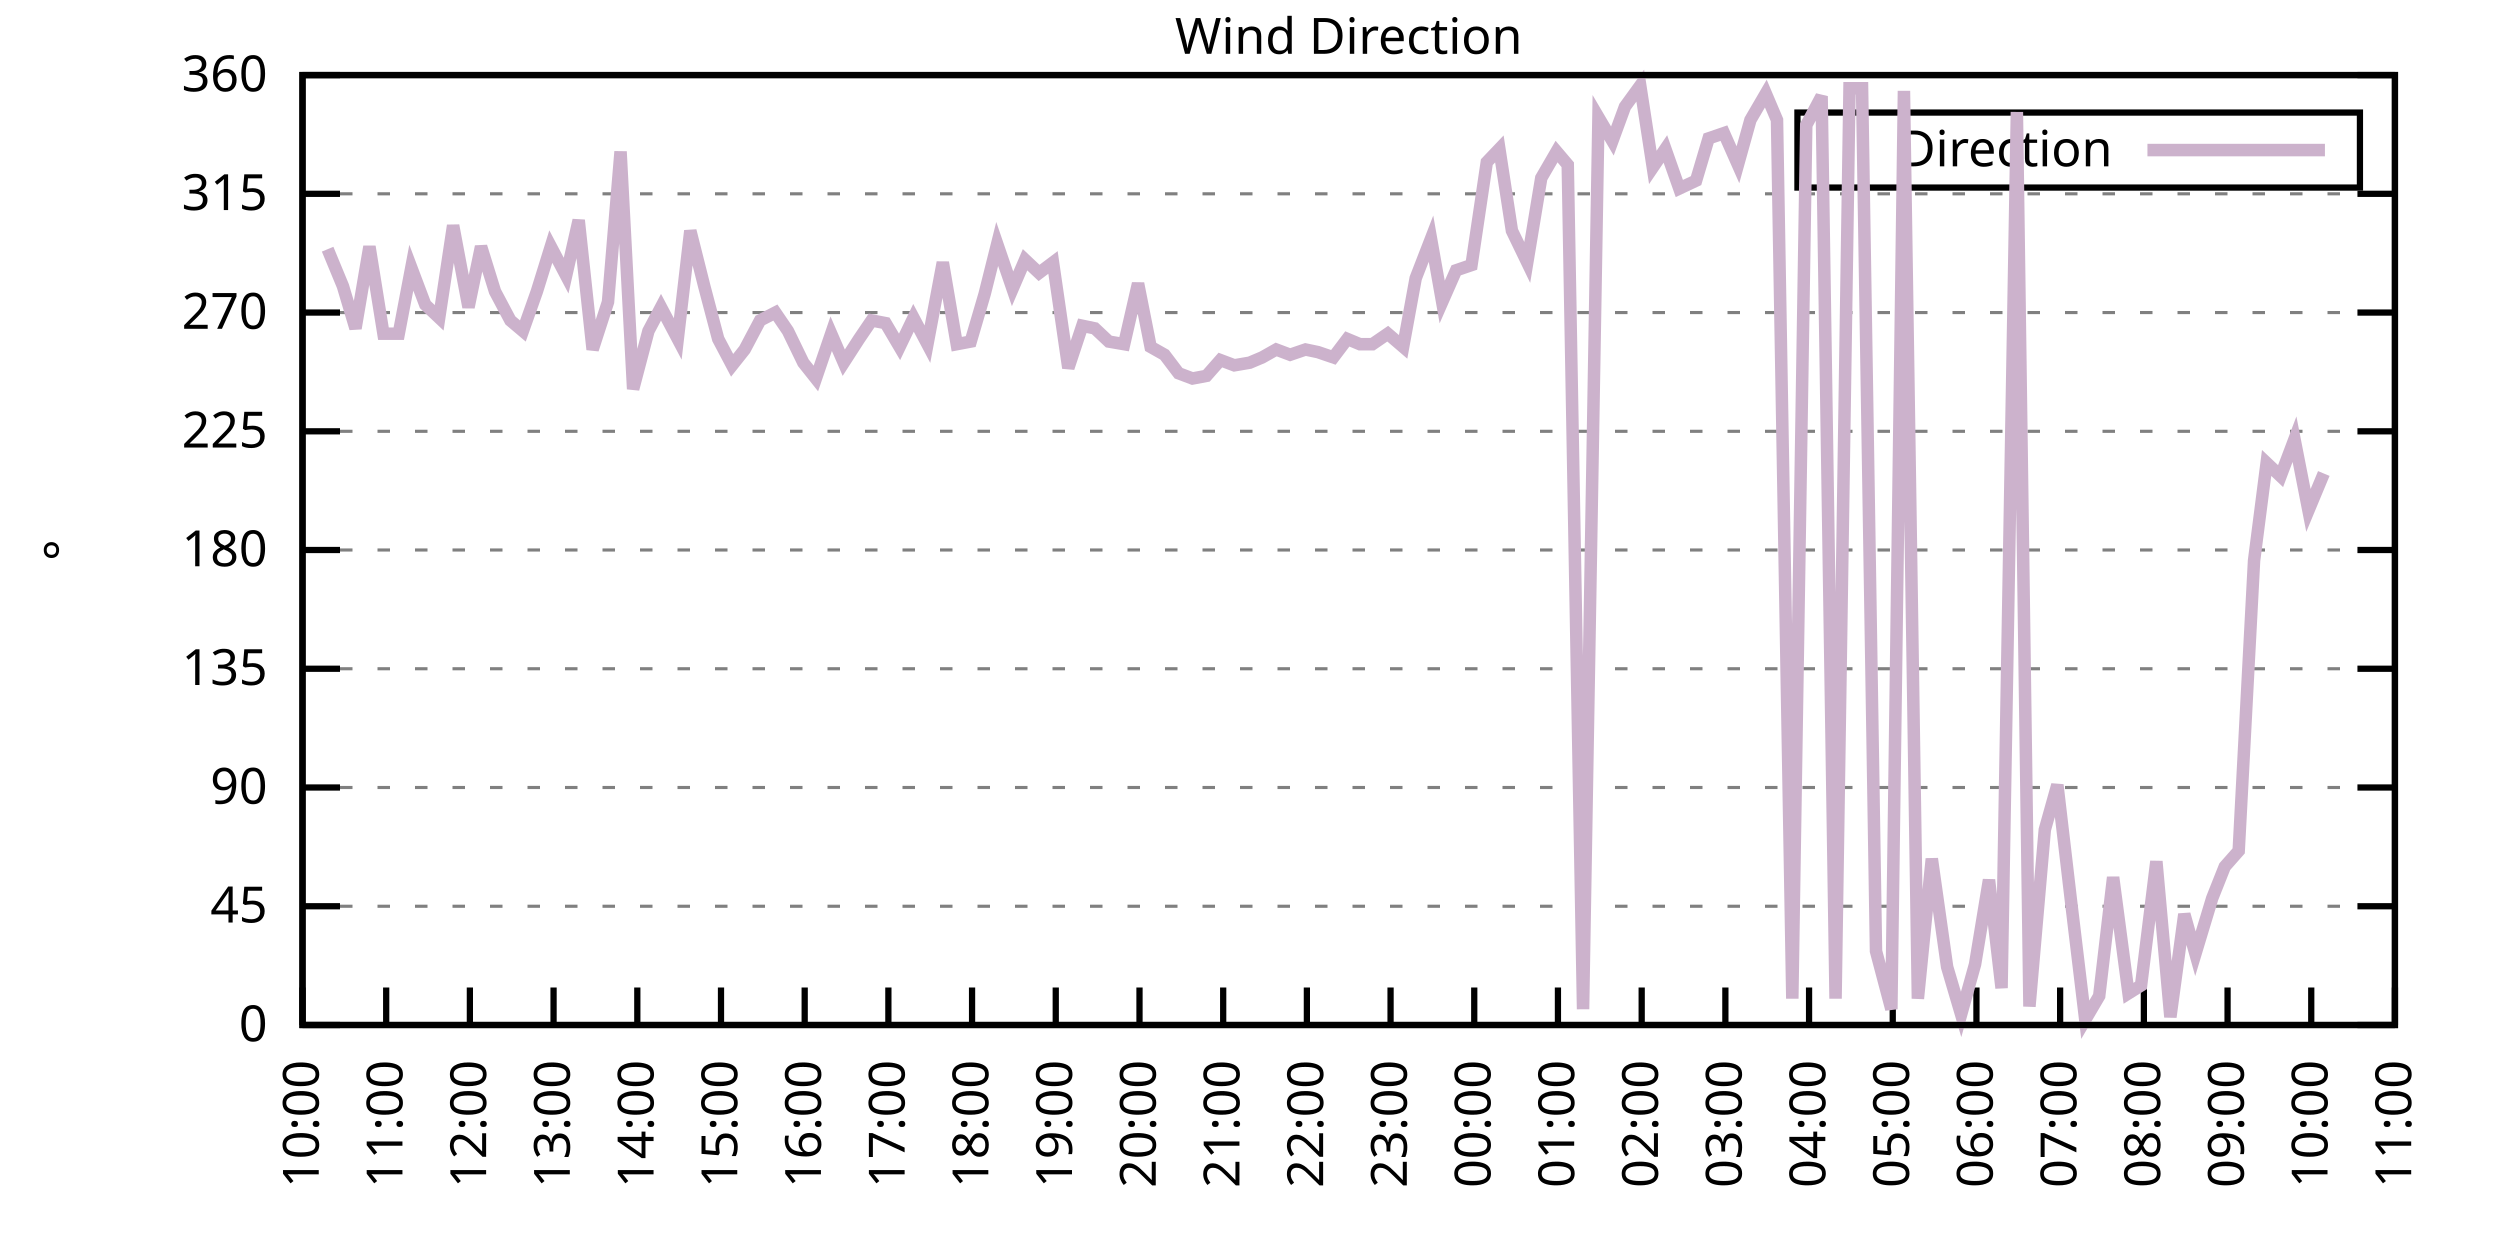
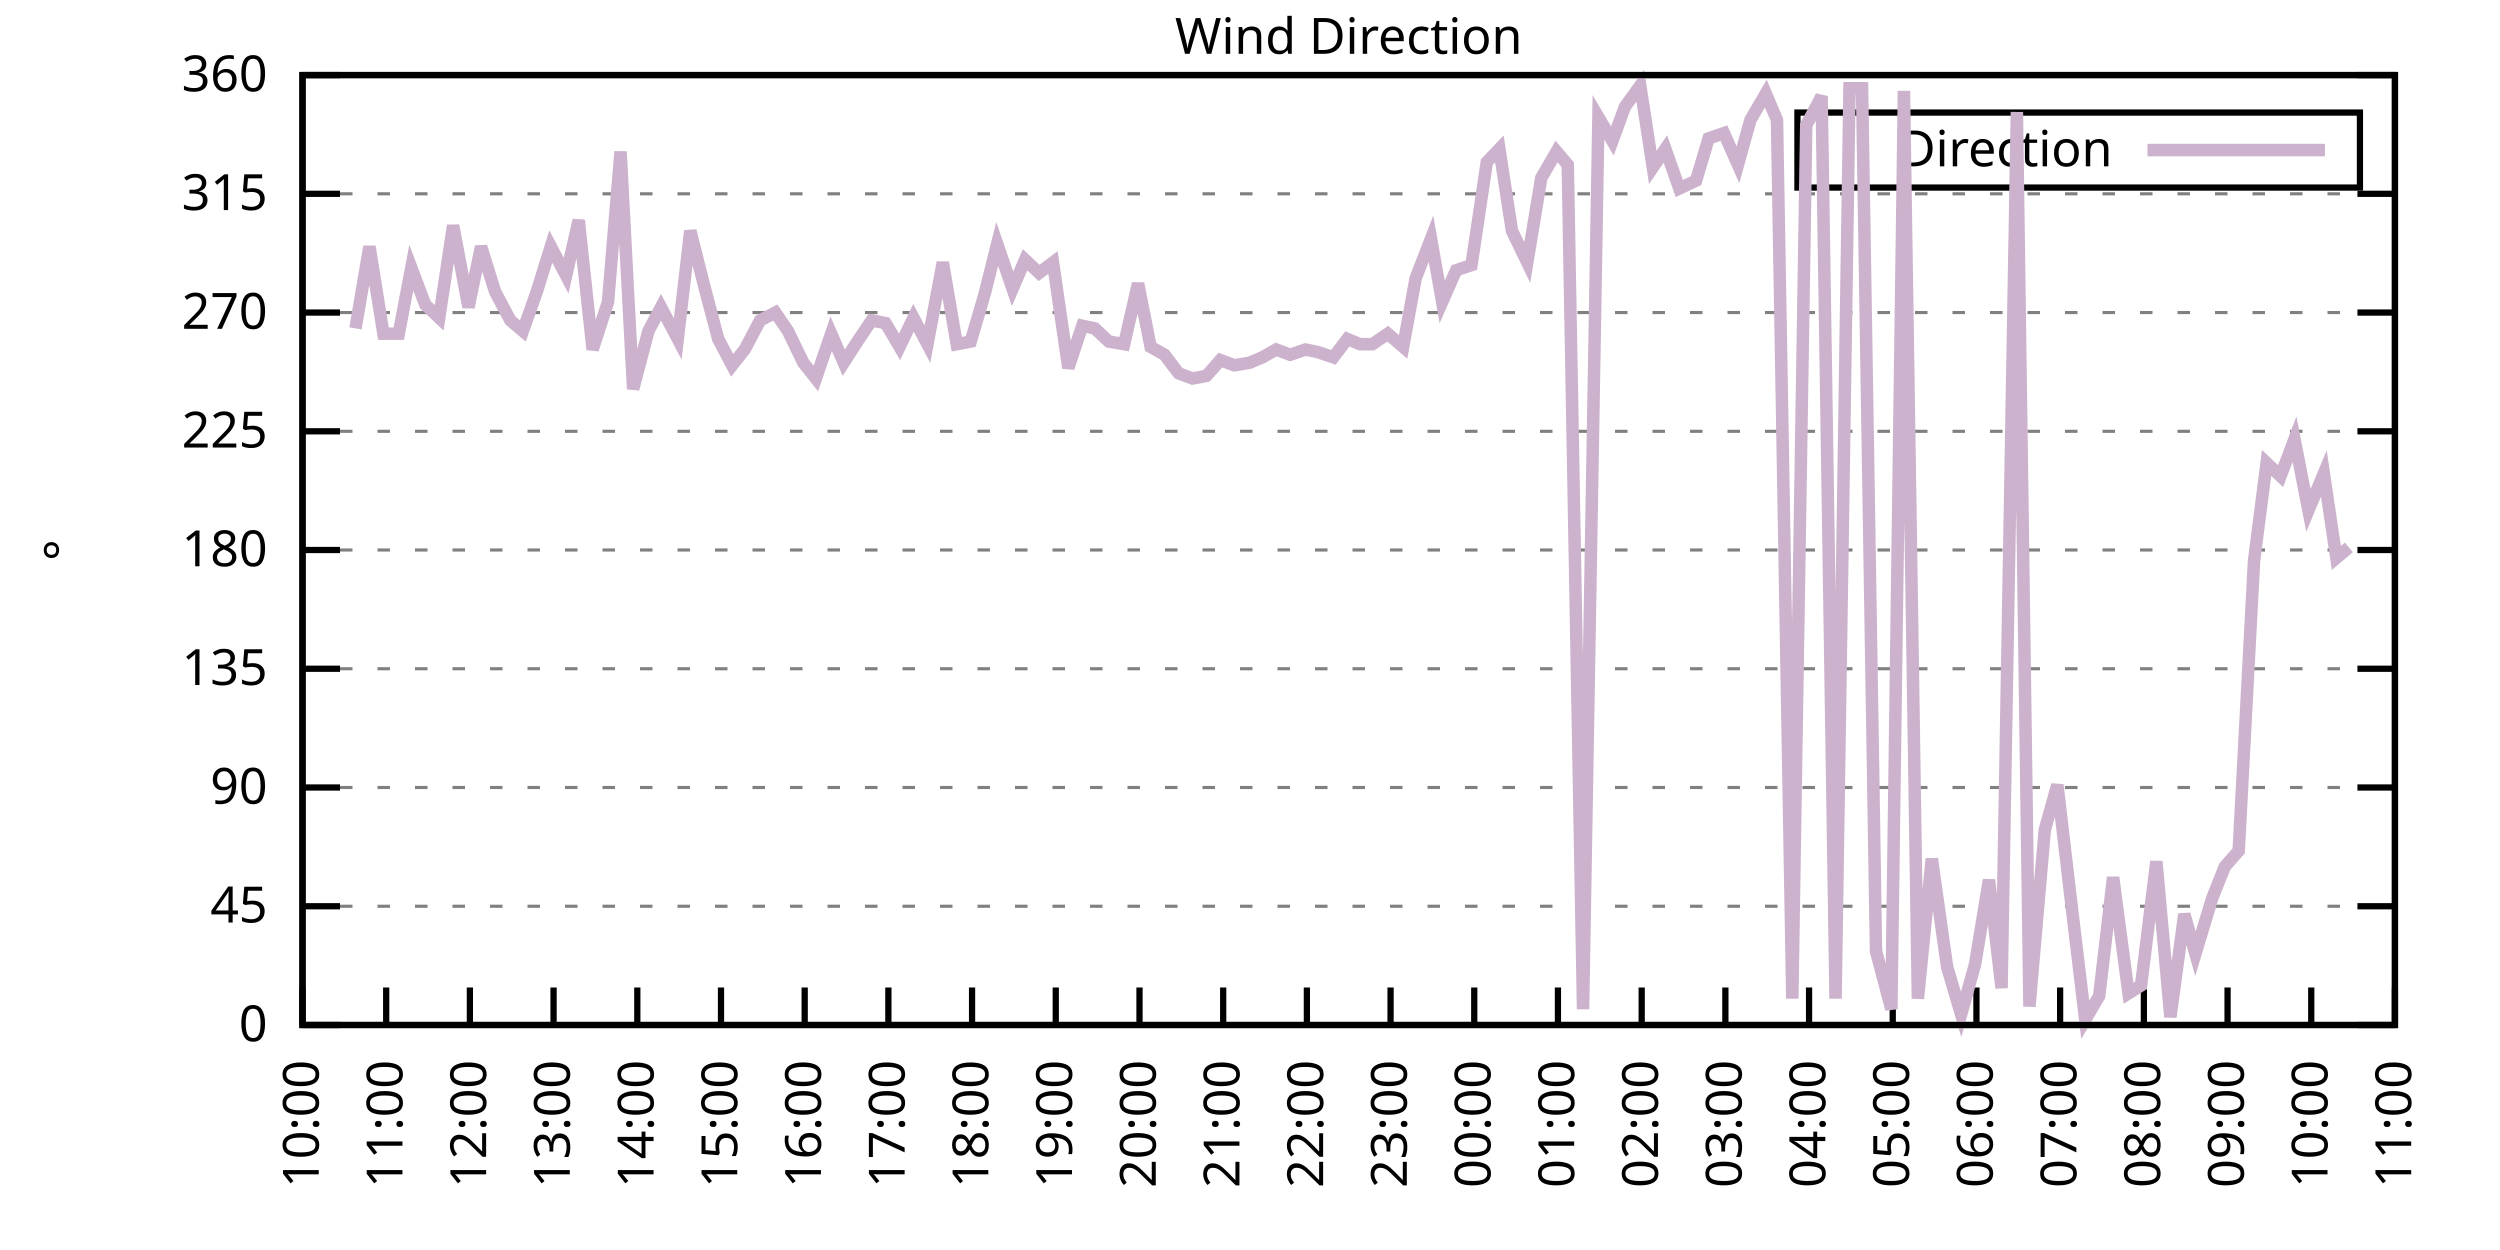
<svg xmlns="http://www.w3.org/2000/svg" xmlns:xlink="http://www.w3.org/1999/xlink" width="400" height="200" viewBox="0 0 400 200">
  <g id="gnuplot_canvas">
    <rect x="0" y="0" width="400" height="200" fill="none" />
    <defs>
      <circle id="gpDot" r="0.5" stroke-width="0.5" stroke="currentColor" />
      <path id="gpPt0" stroke-width="0.333" stroke="currentColor" d="M-1,0 h2 M0,-1 v2" />
      <path id="gpPt1" stroke-width="0.333" stroke="currentColor" d="M-1,-1 L1,1 M1,-1 L-1,1" />
      <path id="gpPt2" stroke-width="0.333" stroke="currentColor" d="M-1,0 L1,0 M0,-1 L0,1 M-1,-1 L1,1 M-1,1 L1,-1" />
      <rect id="gpPt3" stroke-width="0.333" stroke="currentColor" x="-1" y="-1" width="2" height="2" />
      <rect id="gpPt4" stroke-width="0.333" stroke="currentColor" fill="currentColor" x="-1" y="-1" width="2" height="2" />
      <circle id="gpPt5" stroke-width="0.333" stroke="currentColor" cx="0" cy="0" r="1" />
      <use xlink:href="#gpPt5" id="gpPt6" fill="currentColor" stroke="none" />
      <path id="gpPt7" stroke-width="0.333" stroke="currentColor" d="M0,-1.33 L-1.33,0.67 L1.33,0.67 z" />
      <use xlink:href="#gpPt7" id="gpPt8" fill="currentColor" stroke="none" />
      <use xlink:href="#gpPt7" id="gpPt9" stroke="currentColor" transform="rotate(180)" />
      <use xlink:href="#gpPt9" id="gpPt10" fill="currentColor" stroke="none" />
      <use xlink:href="#gpPt3" id="gpPt11" stroke="currentColor" transform="rotate(45)" />
      <use xlink:href="#gpPt11" id="gpPt12" fill="currentColor" stroke="none" />
      <path id="gpPt13" stroke-width="0.333" stroke="currentColor" d="M0,1.330 L1.265,0.411 L0.782,-1.067 L-0.782,-1.076 L-1.265,0.411 z" />
      <use xlink:href="#gpPt13" id="gpPt14" fill="currentColor" stroke="none" />
      <filter id="textbox" filterUnits="objectBoundingBox" x="0" y="0" height="1" width="1">
        <feFlood flood-color="white" flood-opacity="1" result="bgnd" />
        <feComposite in="SourceGraphic" in2="bgnd" operator="atop" />
      </filter>
      <filter id="greybox" filterUnits="objectBoundingBox" x="0" y="0" height="1" width="1">
        <feFlood flood-color="lightgrey" flood-opacity="1" result="grey" />
        <feComposite in="SourceGraphic" in2="grey" operator="atop" />
      </filter>
    </defs>
    <g fill="none" color="white" stroke="currentColor" stroke-width="1.00" stroke-linecap="butt" stroke-linejoin="miter">
</g>
    <g fill="none" color="black" stroke="currentColor" stroke-width="1.00" stroke-linecap="butt" stroke-linejoin="miter">
      <g stroke="none" shape-rendering="crispEdges">
        <polygon fill="rgb(255, 255, 255)" points="48.40,164.00 383.18,164.00 383.18,12.02 48.40,12.02 " />
      </g>
    </g>
    <g fill="none" color="black" stroke="currentColor" stroke-width="1.00" stroke-linecap="butt" stroke-linejoin="miter">
</g>
    <g fill="none" color="black" stroke="black" stroke-width="0.50" stroke-linecap="butt" stroke-linejoin="miter">
</g>
    <g fill="none" color="gray" stroke="currentColor" stroke-width="0.50" stroke-linecap="butt" stroke-linejoin="miter">
      <path stroke="gray" stroke-dasharray="2,4" class="gridline" d="M48.40,164.00 L383.19,164.00  " />
    </g>
    <g fill="none" color="gray" stroke="gray" stroke-width="1.00" stroke-linecap="butt" stroke-linejoin="miter">
</g>
    <g fill="none" color="black" stroke="currentColor" stroke-width="1.00" stroke-linecap="butt" stroke-linejoin="miter">
      <path stroke="black" d="M48.40,164.00 L54.40,164.00 M383.19,164.00 L377.19,164.00  " />
      <g transform="translate(42.80,166.60)" stroke="none" fill="black" font-family="Sans" font-size="8.00" text-anchor="end">
        <text>
          <tspan font-family="Sans"> 0</tspan>
        </text>
      </g>
    </g>
    <g fill="none" color="black" stroke="currentColor" stroke-width="1.00" stroke-linecap="butt" stroke-linejoin="miter">
</g>
    <g fill="none" color="black" stroke="black" stroke-width="0.50" stroke-linecap="butt" stroke-linejoin="miter">
</g>
    <g fill="none" color="gray" stroke="currentColor" stroke-width="0.50" stroke-linecap="butt" stroke-linejoin="miter">
      <path stroke="gray" stroke-dasharray="2,4" class="gridline" d="M48.40,145.00 L383.19,145.00  " />
    </g>
    <g fill="none" color="gray" stroke="gray" stroke-width="1.00" stroke-linecap="butt" stroke-linejoin="miter">
</g>
    <g fill="none" color="black" stroke="currentColor" stroke-width="1.00" stroke-linecap="butt" stroke-linejoin="miter">
      <path stroke="black" d="M48.40,145.00 L54.40,145.00 M383.19,145.00 L377.19,145.00  " />
      <g transform="translate(42.80,147.60)" stroke="none" fill="black" font-family="Sans" font-size="8.00" text-anchor="end">
        <text>
          <tspan font-family="Sans"> 45</tspan>
        </text>
      </g>
    </g>
    <g fill="none" color="black" stroke="currentColor" stroke-width="1.00" stroke-linecap="butt" stroke-linejoin="miter">
</g>
    <g fill="none" color="black" stroke="black" stroke-width="0.50" stroke-linecap="butt" stroke-linejoin="miter">
</g>
    <g fill="none" color="gray" stroke="currentColor" stroke-width="0.50" stroke-linecap="butt" stroke-linejoin="miter">
      <path stroke="gray" stroke-dasharray="2,4" class="gridline" d="M48.40,126.00 L383.19,126.00  " />
    </g>
    <g fill="none" color="gray" stroke="gray" stroke-width="1.00" stroke-linecap="butt" stroke-linejoin="miter">
</g>
    <g fill="none" color="black" stroke="currentColor" stroke-width="1.00" stroke-linecap="butt" stroke-linejoin="miter">
      <path stroke="black" d="M48.40,126.00 L54.40,126.00 M383.19,126.00 L377.19,126.00  " />
      <g transform="translate(42.80,128.60)" stroke="none" fill="black" font-family="Sans" font-size="8.00" text-anchor="end">
        <text>
          <tspan font-family="Sans"> 90</tspan>
        </text>
      </g>
    </g>
    <g fill="none" color="black" stroke="currentColor" stroke-width="1.00" stroke-linecap="butt" stroke-linejoin="miter">
</g>
    <g fill="none" color="black" stroke="black" stroke-width="0.50" stroke-linecap="butt" stroke-linejoin="miter">
</g>
    <g fill="none" color="gray" stroke="currentColor" stroke-width="0.50" stroke-linecap="butt" stroke-linejoin="miter">
      <path stroke="gray" stroke-dasharray="2,4" class="gridline" d="M48.40,107.00 L383.19,107.00  " />
    </g>
    <g fill="none" color="gray" stroke="gray" stroke-width="1.00" stroke-linecap="butt" stroke-linejoin="miter">
</g>
    <g fill="none" color="black" stroke="currentColor" stroke-width="1.00" stroke-linecap="butt" stroke-linejoin="miter">
      <path stroke="black" d="M48.40,107.00 L54.40,107.00 M383.19,107.00 L377.19,107.00  " />
      <g transform="translate(42.80,109.60)" stroke="none" fill="black" font-family="Sans" font-size="8.00" text-anchor="end">
        <text>
          <tspan font-family="Sans"> 135</tspan>
        </text>
      </g>
    </g>
    <g fill="none" color="black" stroke="currentColor" stroke-width="1.00" stroke-linecap="butt" stroke-linejoin="miter">
</g>
    <g fill="none" color="black" stroke="black" stroke-width="0.50" stroke-linecap="butt" stroke-linejoin="miter">
</g>
    <g fill="none" color="gray" stroke="currentColor" stroke-width="0.50" stroke-linecap="butt" stroke-linejoin="miter">
      <path stroke="gray" stroke-dasharray="2,4" class="gridline" d="M48.40,88.00 L383.19,88.00  " />
    </g>
    <g fill="none" color="gray" stroke="gray" stroke-width="1.00" stroke-linecap="butt" stroke-linejoin="miter">
</g>
    <g fill="none" color="black" stroke="currentColor" stroke-width="1.00" stroke-linecap="butt" stroke-linejoin="miter">
      <path stroke="black" d="M48.40,88.00 L54.40,88.00 M383.19,88.00 L377.19,88.00  " />
      <g transform="translate(42.80,90.60)" stroke="none" fill="black" font-family="Sans" font-size="8.00" text-anchor="end">
        <text>
          <tspan font-family="Sans"> 180</tspan>
        </text>
      </g>
    </g>
    <g fill="none" color="black" stroke="currentColor" stroke-width="1.00" stroke-linecap="butt" stroke-linejoin="miter">
</g>
    <g fill="none" color="black" stroke="black" stroke-width="0.50" stroke-linecap="butt" stroke-linejoin="miter">
</g>
    <g fill="none" color="gray" stroke="currentColor" stroke-width="0.50" stroke-linecap="butt" stroke-linejoin="miter">
      <path stroke="gray" stroke-dasharray="2,4" class="gridline" d="M48.40,69.01 L383.19,69.01  " />
    </g>
    <g fill="none" color="gray" stroke="gray" stroke-width="1.00" stroke-linecap="butt" stroke-linejoin="miter">
</g>
    <g fill="none" color="black" stroke="currentColor" stroke-width="1.00" stroke-linecap="butt" stroke-linejoin="miter">
      <path stroke="black" d="M48.40,69.01 L54.40,69.01 M383.19,69.01 L377.19,69.01  " />
      <g transform="translate(42.80,71.61)" stroke="none" fill="black" font-family="Sans" font-size="8.00" text-anchor="end">
        <text>
          <tspan font-family="Sans"> 225</tspan>
        </text>
      </g>
    </g>
    <g fill="none" color="black" stroke="currentColor" stroke-width="1.00" stroke-linecap="butt" stroke-linejoin="miter">
</g>
    <g fill="none" color="black" stroke="black" stroke-width="0.50" stroke-linecap="butt" stroke-linejoin="miter">
</g>
    <g fill="none" color="gray" stroke="currentColor" stroke-width="0.50" stroke-linecap="butt" stroke-linejoin="miter">
      <path stroke="gray" stroke-dasharray="2,4" class="gridline" d="M48.40,50.01 L383.19,50.01  " />
    </g>
    <g fill="none" color="gray" stroke="gray" stroke-width="1.00" stroke-linecap="butt" stroke-linejoin="miter">
</g>
    <g fill="none" color="black" stroke="currentColor" stroke-width="1.00" stroke-linecap="butt" stroke-linejoin="miter">
      <path stroke="black" d="M48.40,50.01 L54.40,50.01 M383.19,50.01 L377.19,50.01  " />
      <g transform="translate(42.80,52.61)" stroke="none" fill="black" font-family="Sans" font-size="8.00" text-anchor="end">
        <text>
          <tspan font-family="Sans"> 270</tspan>
        </text>
      </g>
    </g>
    <g fill="none" color="black" stroke="currentColor" stroke-width="1.00" stroke-linecap="butt" stroke-linejoin="miter">
</g>
    <g fill="none" color="black" stroke="black" stroke-width="0.50" stroke-linecap="butt" stroke-linejoin="miter">
</g>
    <g fill="none" color="gray" stroke="currentColor" stroke-width="0.50" stroke-linecap="butt" stroke-linejoin="miter">
      <path stroke="gray" stroke-dasharray="2,4" class="gridline" d="M48.40,31.01 L383.19,31.01  " />
    </g>
    <g fill="none" color="gray" stroke="gray" stroke-width="1.00" stroke-linecap="butt" stroke-linejoin="miter">
</g>
    <g fill="none" color="black" stroke="currentColor" stroke-width="1.00" stroke-linecap="butt" stroke-linejoin="miter">
      <path stroke="black" d="M48.40,31.01 L54.40,31.01 M383.19,31.01 L377.19,31.01  " />
      <g transform="translate(42.80,33.61)" stroke="none" fill="black" font-family="Sans" font-size="8.00" text-anchor="end">
        <text>
          <tspan font-family="Sans"> 315</tspan>
        </text>
      </g>
    </g>
    <g fill="none" color="black" stroke="currentColor" stroke-width="1.00" stroke-linecap="butt" stroke-linejoin="miter">
</g>
    <g fill="none" color="black" stroke="black" stroke-width="0.50" stroke-linecap="butt" stroke-linejoin="miter">
</g>
    <g fill="none" color="gray" stroke="currentColor" stroke-width="0.50" stroke-linecap="butt" stroke-linejoin="miter">
      <path stroke="gray" stroke-dasharray="2,4" class="gridline" d="M48.40,12.01 L383.19,12.01  " />
    </g>
    <g fill="none" color="gray" stroke="gray" stroke-width="1.00" stroke-linecap="butt" stroke-linejoin="miter">
</g>
    <g fill="none" color="black" stroke="currentColor" stroke-width="1.00" stroke-linecap="butt" stroke-linejoin="miter">
      <path stroke="black" d="M48.40,12.01 L54.40,12.01 M383.19,12.01 L377.19,12.01  " />
      <g transform="translate(42.80,14.61)" stroke="none" fill="black" font-family="Sans" font-size="8.00" text-anchor="end">
        <text>
          <tspan font-family="Sans"> 360</tspan>
        </text>
      </g>
    </g>
    <g fill="none" color="black" stroke="currentColor" stroke-width="1.00" stroke-linecap="butt" stroke-linejoin="miter">
      <path stroke="black" d="M48.40,164.00 L48.40,158.00  " />
      <g transform="translate(51.00,169.60) rotate(270.00)" stroke="none" fill="black" font-family="Sans" font-size="8.00" text-anchor="end">
        <text>
          <tspan font-family="Sans">10:00</tspan>
        </text>
      </g>
    </g>
    <g fill="none" color="black" stroke="currentColor" stroke-width="1.00" stroke-linecap="butt" stroke-linejoin="miter">
      <path stroke="black" d="M61.79,164.00 L61.79,158.00  " />
      <g transform="translate(64.39,169.60) rotate(270.00)" stroke="none" fill="black" font-family="Sans" font-size="8.00" text-anchor="end">
        <text>
          <tspan font-family="Sans">11:00</tspan>
        </text>
      </g>
    </g>
    <g fill="none" color="black" stroke="currentColor" stroke-width="1.00" stroke-linecap="butt" stroke-linejoin="miter">
      <path stroke="black" d="M75.18,164.00 L75.18,158.00  " />
      <g transform="translate(77.78,169.60) rotate(270.00)" stroke="none" fill="black" font-family="Sans" font-size="8.00" text-anchor="end">
        <text>
          <tspan font-family="Sans">12:00</tspan>
        </text>
      </g>
    </g>
    <g fill="none" color="black" stroke="currentColor" stroke-width="1.00" stroke-linecap="butt" stroke-linejoin="miter">
      <path stroke="black" d="M88.57,164.00 L88.57,158.00  " />
      <g transform="translate(91.17,169.60) rotate(270.00)" stroke="none" fill="black" font-family="Sans" font-size="8.00" text-anchor="end">
        <text>
          <tspan font-family="Sans">13:00</tspan>
        </text>
      </g>
    </g>
    <g fill="none" color="black" stroke="currentColor" stroke-width="1.00" stroke-linecap="butt" stroke-linejoin="miter">
      <path stroke="black" d="M101.97,164.00 L101.97,158.00  " />
      <g transform="translate(104.57,169.60) rotate(270.00)" stroke="none" fill="black" font-family="Sans" font-size="8.00" text-anchor="end">
        <text>
          <tspan font-family="Sans">14:00</tspan>
        </text>
      </g>
    </g>
    <g fill="none" color="black" stroke="currentColor" stroke-width="1.00" stroke-linecap="butt" stroke-linejoin="miter">
      <path stroke="black" d="M115.36,164.00 L115.36,158.00  " />
      <g transform="translate(117.96,169.60) rotate(270.00)" stroke="none" fill="black" font-family="Sans" font-size="8.00" text-anchor="end">
        <text>
          <tspan font-family="Sans">15:00</tspan>
        </text>
      </g>
    </g>
    <g fill="none" color="black" stroke="currentColor" stroke-width="1.00" stroke-linecap="butt" stroke-linejoin="miter">
      <path stroke="black" d="M128.75,164.00 L128.75,158.00  " />
      <g transform="translate(131.35,169.60) rotate(270.00)" stroke="none" fill="black" font-family="Sans" font-size="8.00" text-anchor="end">
        <text>
          <tspan font-family="Sans">16:00</tspan>
        </text>
      </g>
    </g>
    <g fill="none" color="black" stroke="currentColor" stroke-width="1.00" stroke-linecap="butt" stroke-linejoin="miter">
      <path stroke="black" d="M142.14,164.00 L142.14,158.00  " />
      <g transform="translate(144.74,169.60) rotate(270.00)" stroke="none" fill="black" font-family="Sans" font-size="8.00" text-anchor="end">
        <text>
          <tspan font-family="Sans">17:00</tspan>
        </text>
      </g>
    </g>
    <g fill="none" color="black" stroke="currentColor" stroke-width="1.00" stroke-linecap="butt" stroke-linejoin="miter">
      <path stroke="black" d="M155.53,164.00 L155.53,158.00  " />
      <g transform="translate(158.13,169.60) rotate(270.00)" stroke="none" fill="black" font-family="Sans" font-size="8.00" text-anchor="end">
        <text>
          <tspan font-family="Sans">18:00</tspan>
        </text>
      </g>
    </g>
    <g fill="none" color="black" stroke="currentColor" stroke-width="1.00" stroke-linecap="butt" stroke-linejoin="miter">
      <path stroke="black" d="M168.92,164.00 L168.92,158.00  " />
      <g transform="translate(171.52,169.60) rotate(270.00)" stroke="none" fill="black" font-family="Sans" font-size="8.00" text-anchor="end">
        <text>
          <tspan font-family="Sans">19:00</tspan>
        </text>
      </g>
    </g>
    <g fill="none" color="black" stroke="currentColor" stroke-width="1.00" stroke-linecap="butt" stroke-linejoin="miter">
      <path stroke="black" d="M182.32,164.00 L182.32,158.00  " />
      <g transform="translate(184.92,169.60) rotate(270.00)" stroke="none" fill="black" font-family="Sans" font-size="8.00" text-anchor="end">
        <text>
          <tspan font-family="Sans">20:00</tspan>
        </text>
      </g>
    </g>
    <g fill="none" color="black" stroke="currentColor" stroke-width="1.00" stroke-linecap="butt" stroke-linejoin="miter">
      <path stroke="black" d="M195.71,164.00 L195.71,158.00  " />
      <g transform="translate(198.31,169.60) rotate(270.00)" stroke="none" fill="black" font-family="Sans" font-size="8.00" text-anchor="end">
        <text>
          <tspan font-family="Sans">21:00</tspan>
        </text>
      </g>
    </g>
    <g fill="none" color="black" stroke="currentColor" stroke-width="1.00" stroke-linecap="butt" stroke-linejoin="miter">
      <path stroke="black" d="M209.10,164.00 L209.10,158.00  " />
      <g transform="translate(211.70,169.60) rotate(270.00)" stroke="none" fill="black" font-family="Sans" font-size="8.00" text-anchor="end">
        <text>
          <tspan font-family="Sans">22:00</tspan>
        </text>
      </g>
    </g>
    <g fill="none" color="black" stroke="currentColor" stroke-width="1.00" stroke-linecap="butt" stroke-linejoin="miter">
      <path stroke="black" d="M222.49,164.00 L222.49,158.00  " />
      <g transform="translate(225.09,169.60) rotate(270.00)" stroke="none" fill="black" font-family="Sans" font-size="8.00" text-anchor="end">
        <text>
          <tspan font-family="Sans">23:00</tspan>
        </text>
      </g>
    </g>
    <g fill="none" color="black" stroke="currentColor" stroke-width="1.00" stroke-linecap="butt" stroke-linejoin="miter">
      <path stroke="black" d="M235.88,164.00 L235.88,158.00  " />
      <g transform="translate(238.48,169.60) rotate(270.00)" stroke="none" fill="black" font-family="Sans" font-size="8.00" text-anchor="end">
        <text>
          <tspan font-family="Sans">00:00</tspan>
        </text>
      </g>
    </g>
    <g fill="none" color="black" stroke="currentColor" stroke-width="1.00" stroke-linecap="butt" stroke-linejoin="miter">
      <path stroke="black" d="M249.27,164.00 L249.27,158.00  " />
      <g transform="translate(251.87,169.60) rotate(270.00)" stroke="none" fill="black" font-family="Sans" font-size="8.00" text-anchor="end">
        <text>
          <tspan font-family="Sans">01:00</tspan>
        </text>
      </g>
    </g>
    <g fill="none" color="black" stroke="currentColor" stroke-width="1.00" stroke-linecap="butt" stroke-linejoin="miter">
      <path stroke="black" d="M262.67,164.00 L262.67,158.00  " />
      <g transform="translate(265.27,169.60) rotate(270.00)" stroke="none" fill="black" font-family="Sans" font-size="8.00" text-anchor="end">
        <text>
          <tspan font-family="Sans">02:00</tspan>
        </text>
      </g>
    </g>
    <g fill="none" color="black" stroke="currentColor" stroke-width="1.00" stroke-linecap="butt" stroke-linejoin="miter">
      <path stroke="black" d="M276.06,164.00 L276.06,158.00  " />
      <g transform="translate(278.66,169.60) rotate(270.00)" stroke="none" fill="black" font-family="Sans" font-size="8.00" text-anchor="end">
        <text>
          <tspan font-family="Sans">03:00</tspan>
        </text>
      </g>
    </g>
    <g fill="none" color="black" stroke="currentColor" stroke-width="1.00" stroke-linecap="butt" stroke-linejoin="miter">
      <path stroke="black" d="M289.45,164.00 L289.45,158.00  " />
      <g transform="translate(292.05,169.60) rotate(270.00)" stroke="none" fill="black" font-family="Sans" font-size="8.00" text-anchor="end">
        <text>
          <tspan font-family="Sans">04:00</tspan>
        </text>
      </g>
    </g>
    <g fill="none" color="black" stroke="currentColor" stroke-width="1.00" stroke-linecap="butt" stroke-linejoin="miter">
      <path stroke="black" d="M302.84,164.00 L302.84,158.00  " />
      <g transform="translate(305.44,169.60) rotate(270.00)" stroke="none" fill="black" font-family="Sans" font-size="8.00" text-anchor="end">
        <text>
          <tspan font-family="Sans">05:00</tspan>
        </text>
      </g>
    </g>
    <g fill="none" color="black" stroke="currentColor" stroke-width="1.00" stroke-linecap="butt" stroke-linejoin="miter">
      <path stroke="black" d="M316.23,164.00 L316.23,158.00  " />
      <g transform="translate(318.83,169.60) rotate(270.00)" stroke="none" fill="black" font-family="Sans" font-size="8.00" text-anchor="end">
        <text>
          <tspan font-family="Sans">06:00</tspan>
        </text>
      </g>
    </g>
    <g fill="none" color="black" stroke="currentColor" stroke-width="1.00" stroke-linecap="butt" stroke-linejoin="miter">
      <path stroke="black" d="M329.62,164.00 L329.62,158.00  " />
      <g transform="translate(332.22,169.60) rotate(270.00)" stroke="none" fill="black" font-family="Sans" font-size="8.00" text-anchor="end">
        <text>
          <tspan font-family="Sans">07:00</tspan>
        </text>
      </g>
    </g>
    <g fill="none" color="black" stroke="currentColor" stroke-width="1.00" stroke-linecap="butt" stroke-linejoin="miter">
      <path stroke="black" d="M343.02,164.00 L343.02,158.00  " />
      <g transform="translate(345.62,169.60) rotate(270.00)" stroke="none" fill="black" font-family="Sans" font-size="8.00" text-anchor="end">
        <text>
          <tspan font-family="Sans">08:00</tspan>
        </text>
      </g>
    </g>
    <g fill="none" color="black" stroke="currentColor" stroke-width="1.00" stroke-linecap="butt" stroke-linejoin="miter">
      <path stroke="black" d="M356.41,164.00 L356.41,158.00  " />
      <g transform="translate(359.01,169.60) rotate(270.00)" stroke="none" fill="black" font-family="Sans" font-size="8.00" text-anchor="end">
        <text>
          <tspan font-family="Sans">09:00</tspan>
        </text>
      </g>
    </g>
    <g fill="none" color="black" stroke="currentColor" stroke-width="1.00" stroke-linecap="butt" stroke-linejoin="miter">
      <path stroke="black" d="M369.80,164.00 L369.80,158.00  " />
      <g transform="translate(372.40,169.60) rotate(270.00)" stroke="none" fill="black" font-family="Sans" font-size="8.00" text-anchor="end">
        <text>
          <tspan font-family="Sans">10:00</tspan>
        </text>
      </g>
    </g>
    <g fill="none" color="black" stroke="currentColor" stroke-width="1.00" stroke-linecap="butt" stroke-linejoin="miter">
      <path stroke="black" d="M383.19,164.00 L383.19,158.00  " />
      <g transform="translate(385.79,169.60) rotate(270.00)" stroke="none" fill="black" font-family="Sans" font-size="8.00" text-anchor="end">
        <text>
          <tspan font-family="Sans">11:00</tspan>
        </text>
      </g>
    </g>
    <g fill="none" color="black" stroke="currentColor" stroke-width="1.00" stroke-linecap="butt" stroke-linejoin="miter">
</g>
    <g fill="none" color="black" stroke="currentColor" stroke-width="1.00" stroke-linecap="butt" stroke-linejoin="miter">
      <path stroke="black" d="M48.40,12.01 L48.40,164.00 L383.19,164.00 L383.19,12.01 L48.40,12.01 Z  " />
    </g>
    <g fill="none" color="black" stroke="currentColor" stroke-width="1.00" stroke-linecap="butt" stroke-linejoin="miter">
</g>
    <g fill="none" color="black" stroke="currentColor" stroke-width="1.00" stroke-linecap="butt" stroke-linejoin="miter">
      <path stroke="black" d="M287.59,30.01 L287.59,18.01 L377.59,18.01 L377.59,30.01 L287.59,30.01 Z  " />
    </g>
    <g id="Wind_direction_plot_1">
      <g fill="none" color="white" stroke="black" stroke-width="2.00" stroke-linecap="butt" stroke-linejoin="miter">
</g>
      <g fill="none" color="black" stroke="currentColor" stroke-width="2.00" stroke-linecap="butt" stroke-linejoin="miter">
        <g transform="translate(337.99,26.61)" stroke="none" fill="black" font-family="Sans" font-size="8.00" text-anchor="end">
          <text>
            <tspan font-family="Sans">Direction</tspan>
          </text>
        </g>
      </g>
      <g fill="none" color="black" stroke="currentColor" stroke-width="2.00" stroke-linecap="butt" stroke-linejoin="miter">
-         <path stroke="rgb(204, 178, 204)" d="M343.59,24.01 L371.99,24.01 M52.42,39.87 L54.87,45.79 L56.88,52.54 L59.11,39.45 L61.35,53.39 L63.80,53.39   L65.81,42.83 L68.04,48.74 L70.27,50.85 L72.50,36.08 L74.96,49.16 L76.97,39.45 L79.20,46.63 L81.66,51.27   L83.66,52.96 L85.90,46.63 L88.13,39.45 L90.58,44.10 L92.59,35.23 L94.82,55.92 L97.28,48.32 L99.29,24.25   L101.30,62.25 L103.75,52.96 L105.76,49.16 L108.44,54.23 L110.45,36.92 L112.68,45.79 L114.91,54.23 L117.14,58.45   L119.15,55.92 L121.61,51.27 L124.06,50.01 L126.07,52.96 L128.53,58.03 L130.54,60.56 L132.99,53.39 L135.00,58.03   L137.45,54.23 L139.46,51.27 L141.69,51.70 L143.93,55.50 L146.16,50.85 L148.39,55.07 L150.85,41.99 L153.08,55.07   L155.31,54.65 L157.54,47.05 L159.55,39.03 L162.01,46.21 L164.01,41.56 L166.25,43.67 L168.48,41.99 L170.93,58.87   L173.17,52.12 L175.17,52.54 L177.41,54.65 L179.86,55.07 L182.09,45.36 L184.10,55.50 L186.33,56.76 L188.57,59.72   L190.80,60.56 L193.03,60.14 L195.26,57.61 L197.49,58.45 L199.95,58.03 L201.96,57.18 L204.19,55.92 L206.42,56.76   L208.88,55.92 L210.88,56.34 L213.34,57.18 L215.57,54.23 L217.58,55.07 L219.59,55.07 L222.04,53.39 L224.50,55.50   L226.51,44.52 L228.96,38.19 L230.75,48.32 L232.98,43.25 L235.44,42.41 L237.89,25.94 L239.90,23.83 L241.91,36.92   L244.36,41.99 L246.60,28.48 L249.05,24.25 L250.84,26.36 L253.29,161.47 L255.75,18.77 L257.98,22.56 L259.99,17.08   L262.44,13.70 L264.45,26.79 L266.46,23.83 L268.69,30.16 L271.37,28.90 L273.38,22.14 L275.83,21.30 L278.07,26.36   L280.07,19.19 L282.53,14.97 L284.32,19.19 L286.77,159.78 L289.00,20.03 L291.46,15.39 L293.69,159.78 L295.92,14.12   L297.93,14.12 L300.16,152.18 L302.62,161.47 L304.63,14.54 L306.86,159.78 L309.09,137.40 L311.54,154.71 L313.78,162.31   L316.01,154.29 L318.24,140.78 L320.25,158.09 L322.70,17.92 L324.71,161.04 L327.17,132.76 L329.18,125.58 L331.41,144.58   L333.64,163.16 L335.87,159.36 L338.10,140.36 L340.56,158.93 L342.57,157.67 L345.02,137.82 L347.26,162.73 L349.49,146.27   L351.27,152.60 L353.95,143.73 L355.96,138.67 L358.19,136.14 L360.65,89.69 L362.66,74.07 L364.89,76.18 L367.12,70.27   L369.35,81.67 L371.81,75.76  " />
+         <path stroke="rgb(204, 178, 204)" d="M343.59,24.01 L371.99,24.01 M56.88,52.54 L59.11,39.45 L61.35,53.39 L63.80,53.39 L65.81,42.83 L68.04,48.74   L70.27,50.85 L72.50,36.08 L74.96,49.16 L76.97,39.45 L79.20,46.63 L81.66,51.27 L83.66,52.96 L85.90,46.63   L88.13,39.45 L90.58,44.10 L92.59,35.23 L94.82,55.92 L97.28,48.32 L99.29,24.25 L101.30,62.25 L103.75,52.96   L105.76,49.16 L108.44,54.23 L110.45,36.92 L112.68,45.79 L114.91,54.23 L117.14,58.45 L119.15,55.92 L121.61,51.27   L124.06,50.01 L126.07,52.96 L128.53,58.03 L130.54,60.56 L132.99,53.39 L135.00,58.03 L137.45,54.23 L139.46,51.27   L141.69,51.70 L143.93,55.50 L146.16,50.85 L148.39,55.07 L150.85,41.99 L153.08,55.07 L155.31,54.65 L157.54,47.05   L159.55,39.03 L162.01,46.21 L164.01,41.56 L166.25,43.67 L168.48,41.99 L170.93,58.87 L173.17,52.12 L175.17,52.54   L177.41,54.65 L179.86,55.07 L182.09,45.36 L184.10,55.50 L186.33,56.76 L188.57,59.72 L190.80,60.56 L193.03,60.14   L195.26,57.61 L197.49,58.45 L199.95,58.03 L201.96,57.18 L204.19,55.92 L206.42,56.76 L208.88,55.92 L210.88,56.34   L213.34,57.18 L215.57,54.23 L217.58,55.07 L219.59,55.07 L222.04,53.39 L224.50,55.50 L226.51,44.52 L228.96,38.19   L230.75,48.32 L232.98,43.25 L235.44,42.41 L237.89,25.94 L239.90,23.83 L241.91,36.92 L244.36,41.99 L246.60,28.48   L249.05,24.25 L250.84,26.36 L253.29,161.47 L255.75,18.77 L257.98,22.56 L259.99,17.08 L262.44,13.70 L264.45,26.79   L266.46,23.83 L268.69,30.16 L271.37,28.90 L273.38,22.14 L275.83,21.30 L278.07,26.36 L280.07,19.19 L282.53,14.97   L284.32,19.19 L286.77,159.78 L289.00,20.03 L291.46,15.39 L293.69,159.78 L295.92,14.12 L297.93,14.12 L300.16,152.18   L302.62,161.47 L304.63,14.54 L306.86,159.78 L309.09,137.40 L311.54,154.71 L313.78,162.31 L316.01,154.29 L318.24,140.78   L320.25,158.09 L322.70,17.92 L324.71,161.04 L327.17,132.76 L329.18,125.58 L331.41,144.58 L333.64,163.16 L335.87,159.36   L338.10,140.36 L340.56,158.93 L342.57,157.67 L345.02,137.82 L347.26,162.73 L349.49,146.27 L351.27,152.60 L353.95,143.73   L355.96,138.67 L358.19,136.14 L360.65,89.69 L362.66,74.07 L364.89,76.18 L367.12,70.27 L369.35,81.67 L371.81,75.76   L373.82,89.27 L375.82,87.58  " />
      </g>
    </g>
    <g fill="none" color="black" stroke="currentColor" stroke-width="2.00" stroke-linecap="butt" stroke-linejoin="miter">
</g>
    <g fill="none" color="black" stroke="black" stroke-width="1.00" stroke-linecap="butt" stroke-linejoin="miter">
</g>
    <g fill="none" color="black" stroke="currentColor" stroke-width="1.00" stroke-linecap="butt" stroke-linejoin="miter">
      <path stroke="black" d="M48.40,12.01 L48.40,164.00 L383.19,164.00 L383.19,12.01 L48.40,12.01 Z  " />
      <g transform="translate(12.80,88.01) rotate(270.00)" stroke="none" fill="black" font-family="Sans" font-size="8.00" text-anchor="middle">
        <text>
          <tspan font-family="Sans">°</tspan>
        </text>
      </g>
    </g>
    <g fill="none" color="black" stroke="currentColor" stroke-width="1.00" stroke-linecap="butt" stroke-linejoin="miter">
</g>
    <g fill="none" color="black" stroke="currentColor" stroke-width="1.00" stroke-linecap="butt" stroke-linejoin="miter">
      <g transform="translate(215.79,8.61)" stroke="none" fill="black" font-family="Sans" font-size="8.00" text-anchor="middle">
        <text>
          <tspan font-family="Sans">Wind Direction</tspan>
        </text>
      </g>
    </g>
    <g fill="none" color="black" stroke="currentColor" stroke-width="1.00" stroke-linecap="butt" stroke-linejoin="miter">
</g>
  </g>
</svg>
